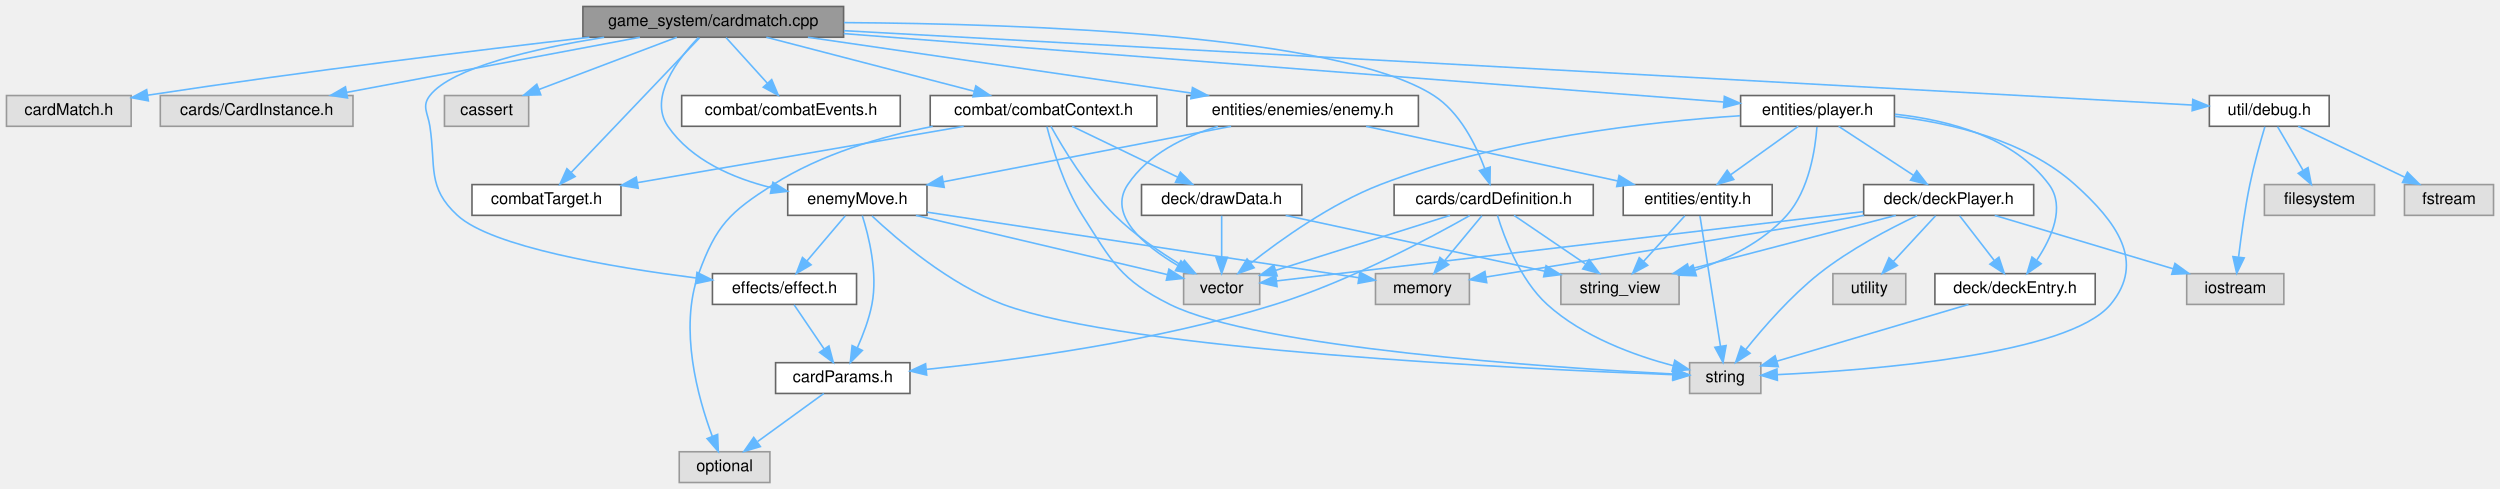
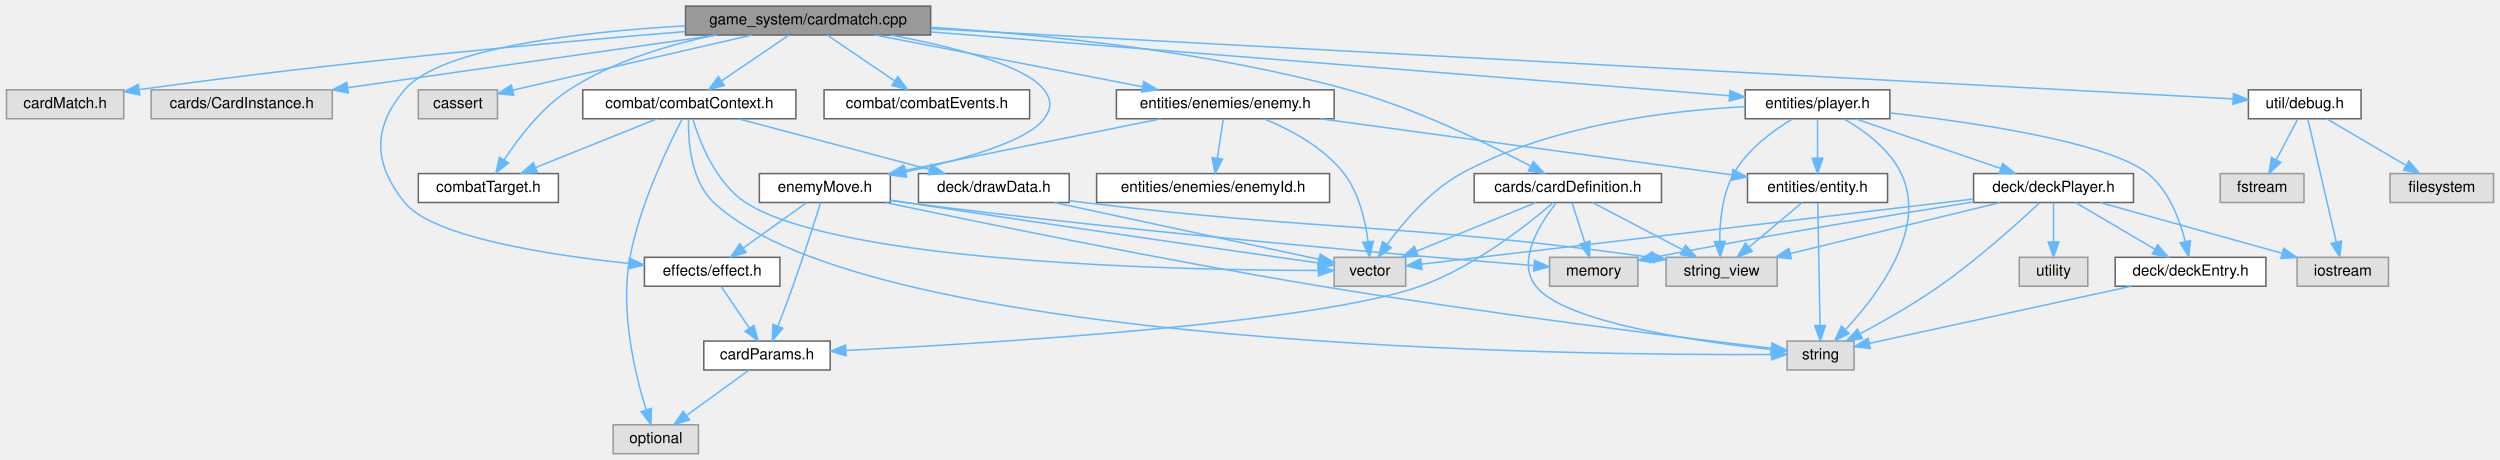
- <svg xmlns="http://www.w3.org/2000/svg" xmlns:xlink="http://www.w3.org/1999/xlink" width="1544pt" height="302pt" viewBox="0.00 0.00 1544.00 302.00">
+ <svg xmlns="http://www.w3.org/2000/svg" xmlns:xlink="http://www.w3.org/1999/xlink" width="1642pt" height="302pt" viewBox="0.00 0.00 1641.50 302.00">
  <g id="graph0" class="graph" transform="scale(1 1) rotate(0) translate(4 298)">
    <g id="node1" class="node">
      <g id="a_node1">
        <a xlink:title=" ">
-           <polygon fill="#999999" stroke="#666666" points="517,-294 356,-294 356,-275 517,-275 517,-294" />
-           <text text-anchor="middle" x="436.5" y="-282" font-family="Helvetica,sans-Serif" font-size="10.00">game_system/cardmatch.cpp</text>
+           <polygon fill="#999999" stroke="#666666" points="607,-294 446,-294 446,-275 607,-275 607,-294" />
+           <text text-anchor="middle" x="526.5" y="-282" font-family="Helvetica,sans-Serif" font-size="10.00">game_system/cardmatch.cpp</text>
        </a>
      </g>
    </g>
    <g id="node2" class="node">
      <g id="a_node2">
        <a xlink:title=" ">
          <polygon fill="#e0e0e0" stroke="#999999" points="77,-239 0,-239 0,-220 77,-220 77,-239" />
          <text text-anchor="middle" x="38.5" y="-227" font-family="Helvetica,sans-Serif" font-size="10.00">cardMatch.h</text>
        </a>
      </g>
    </g>
    <g id="edge1" class="edge">
-       <path fill="none" stroke="#63b8ff" d="M359.99,-274.98C291.07,-267.03 186.74,-254.34 87.14,-239.19" />
-       <polygon fill="#63b8ff" stroke="#63b8ff" points="87.62,-235.72 77.2,-237.67 86.56,-242.64 87.62,-235.72" />
+       <path fill="none" stroke="#63b8ff" d="M445.8,-277.27C359.45,-270.16 218.25,-257.31 87.39,-239.17" />
+       <polygon fill="#63b8ff" stroke="#63b8ff" points="87.58,-235.66 77.19,-237.75 86.61,-242.6 87.58,-235.66" />
    </g>
    <g id="node3" class="node">
      <g id="a_node3">
        <a xlink:title=" ">
          <polygon fill="#e0e0e0" stroke="#999999" points="214,-239 95,-239 95,-220 214,-220 214,-239" />
          <text text-anchor="middle" x="154.5" y="-227" font-family="Helvetica,sans-Serif" font-size="10.00">cards/CardInstance.h</text>
        </a>
      </g>
    </g>
    <g id="edge2" class="edge">
-       <path fill="none" stroke="#63b8ff" d="M391.19,-274.98C341.9,-265.72 263.07,-250.9 210.07,-240.94" />
-       <polygon fill="#63b8ff" stroke="#63b8ff" points="210.64,-237.49 200.16,-239.08 209.34,-244.37 210.64,-237.49" />
+       <path fill="none" stroke="#63b8ff" d="M466.73,-274.98C400.57,-265.56 294.05,-250.38 224.16,-240.42" />
+       <polygon fill="#63b8ff" stroke="#63b8ff" points="224.51,-236.94 214.12,-238.99 223.53,-243.87 224.51,-236.94" />
    </g>
    <g id="node4" class="node">
      <g id="a_node4">
        <a xlink:href="cardDefinition_8h.html" target="_top" xlink:title=" ">
-           <polygon fill="white" stroke="#666666" points="980,-184 857,-184 857,-165 980,-165 980,-184" />
-           <text text-anchor="middle" x="918.5" y="-172" font-family="Helvetica,sans-Serif" font-size="10.00">cards/cardDefinition.h</text>
+           <polygon fill="white" stroke="#666666" points="1087,-184 964,-184 964,-165 1087,-165 1087,-184" />
+           <text text-anchor="middle" x="1025.5" y="-172" font-family="Helvetica,sans-Serif" font-size="10.00">cards/cardDefinition.h</text>
        </a>
      </g>
    </g>
    <g id="edge3" class="edge">
-       <path fill="none" stroke="#63b8ff" d="M517.19,-284.04C628.78,-283.36 823.05,-276.58 881.5,-239 897.56,-228.67 907.49,-208.71 912.97,-193.92" />
-       <polygon fill="#63b8ff" stroke="#63b8ff" points="916.34,-194.86 916.19,-184.27 909.7,-192.64 916.34,-194.86" />
+       <path fill="none" stroke="#63b8ff" d="M607.11,-280.07C679.93,-275.4 789.46,-264.47 881.5,-239 925.31,-226.87 973,-203.69 1001.02,-188.94" />
+       <polygon fill="#63b8ff" stroke="#63b8ff" points="1002.9,-191.9 1010.07,-184.11 999.6,-185.73 1002.9,-191.9" />
    </g>
    <g id="node11" class="node">
      <g id="a_node11">
        <a xlink:title=" ">
          <polygon fill="#e0e0e0" stroke="#999999" points="322.5,-239 270.5,-239 270.5,-220 322.5,-220 322.5,-239" />
          <text text-anchor="middle" x="296.5" y="-227" font-family="Helvetica,sans-Serif" font-size="10.00">cassert</text>
        </a>
      </g>
    </g>
    <g id="edge10" class="edge">
-       <path fill="none" stroke="#63b8ff" d="M414.01,-274.98C390.98,-266.27 354.96,-252.63 328.87,-242.75" />
-       <polygon fill="#63b8ff" stroke="#63b8ff" points="329.99,-239.44 319.4,-239.17 327.52,-245.98 329.99,-239.44" />
+       <path fill="none" stroke="#63b8ff" d="M489.55,-274.98C446.38,-265.04 375.42,-248.69 332.62,-238.82" />
+       <polygon fill="#63b8ff" stroke="#63b8ff" points="333.16,-235.36 322.63,-236.52 331.59,-242.18 333.16,-235.36" />
    </g>
    <g id="node12" class="node">
      <g id="a_node12">
        <a xlink:href="combatContext_8h.html" target="_top" xlink:title=" ">
-           <polygon fill="white" stroke="#666666" points="710.5,-239 570.5,-239 570.5,-220 710.5,-220 710.5,-239" />
-           <text text-anchor="middle" x="640.5" y="-227" font-family="Helvetica,sans-Serif" font-size="10.00">combat/combatContext.h</text>
+           <polygon fill="white" stroke="#666666" points="518.5,-239 378.5,-239 378.5,-220 518.5,-220 518.5,-239" />
+           <text text-anchor="middle" x="448.5" y="-227" font-family="Helvetica,sans-Serif" font-size="10.00">combat/combatContext.h</text>
        </a>
      </g>
    </g>
    <g id="edge11" class="edge">
-       <path fill="none" stroke="#63b8ff" d="M469.28,-274.98C504.12,-265.93 559.37,-251.58 597.64,-241.64" />
-       <polygon fill="#63b8ff" stroke="#63b8ff" points="598.67,-244.98 607.47,-239.08 596.91,-238.21 598.67,-244.98" />
+       <path fill="none" stroke="#63b8ff" d="M513.97,-274.98C502.1,-266.92 484.04,-254.65 469.89,-245.03" />
+       <polygon fill="#63b8ff" stroke="#63b8ff" points="471.5,-241.9 461.26,-239.17 467.56,-247.69 471.5,-241.9" />
    </g>
    <g id="node13" class="node">
      <g id="a_node13">
        <a xlink:href="combatTarget_8h.html" target="_top" xlink:title=" ">
-           <polygon fill="white" stroke="#666666" points="379.5,-184 287.5,-184 287.5,-165 379.5,-165 379.5,-184" />
-           <text text-anchor="middle" x="333.5" y="-172" font-family="Helvetica,sans-Serif" font-size="10.00">combatTarget.h</text>
+           <polygon fill="white" stroke="#666666" points="362.5,-184 270.5,-184 270.5,-165 362.5,-165 362.5,-184" />
+           <text text-anchor="middle" x="316.5" y="-172" font-family="Helvetica,sans-Serif" font-size="10.00">combatTarget.h</text>
        </a>
      </g>
    </g>
    <g id="edge20" class="edge">
-       <path fill="none" stroke="#63b8ff" d="M428.07,-274.66C410.71,-256.46 370.74,-214.55 348.73,-191.47" />
-       <polygon fill="#63b8ff" stroke="#63b8ff" points="351.19,-188.98 341.76,-184.16 346.13,-193.81 351.19,-188.98" />
+       <path fill="none" stroke="#63b8ff" d="M465.56,-275C434.9,-268.63 398.25,-257.66 369.5,-239 351.32,-227.2 336.15,-207.24 326.77,-192.84" />
+       <polygon fill="#63b8ff" stroke="#63b8ff" points="329.72,-190.96 321.46,-184.33 323.78,-194.67 329.72,-190.96" />
    </g>
    <g id="node15" class="node">
      <g id="a_node15">
        <a xlink:href="combatEvents_8h.html" target="_top" xlink:title=" ">
-           <polygon fill="white" stroke="#666666" points="552,-239 417,-239 417,-220 552,-220 552,-239" />
-           <text text-anchor="middle" x="484.5" y="-227" font-family="Helvetica,sans-Serif" font-size="10.00">combat/combatEvents.h</text>
+           <polygon fill="white" stroke="#666666" points="672,-239 537,-239 537,-220 672,-220 672,-239" />
+           <text text-anchor="middle" x="604.5" y="-227" font-family="Helvetica,sans-Serif" font-size="10.00">combat/combatEvents.h</text>
        </a>
      </g>
    </g>
    <g id="edge19" class="edge">
-       <path fill="none" stroke="#63b8ff" d="M444.43,-274.75C451.35,-267.11 461.57,-255.82 469.95,-246.56" />
-       <polygon fill="#63b8ff" stroke="#63b8ff" points="472.6,-248.85 476.72,-239.09 467.41,-244.15 472.6,-248.85" />
+       <path fill="none" stroke="#63b8ff" d="M539.03,-274.98C550.9,-266.92 568.96,-254.65 583.11,-245.03" />
+       <polygon fill="#63b8ff" stroke="#63b8ff" points="585.44,-247.69 591.74,-239.17 581.5,-241.9 585.44,-247.69" />
    </g>
    <g id="node16" class="node">
      <g id="a_node16">
        <a xlink:href="effect_8h.html" target="_top" xlink:title=" ">
-           <polygon fill="white" stroke="#666666" points="525,-129 436,-129 436,-110 525,-110 525,-129" />
-           <text text-anchor="middle" x="480.5" y="-117" font-family="Helvetica,sans-Serif" font-size="10.00">effects/effect.h</text>
+           <polygon fill="white" stroke="#666666" points="508,-129 419,-129 419,-110 508,-110 508,-129" />
+           <text text-anchor="middle" x="463.5" y="-117" font-family="Helvetica,sans-Serif" font-size="10.00">effects/effect.h</text>
        </a>
      </g>
    </g>
    <g id="edge21" class="edge">
-       <path fill="none" stroke="#63b8ff" d="M369.1,-274.97C325.68,-267.92 274.92,-256.26 261.5,-239 256.32,-232.33 260.24,-228.35 261.5,-220 265.32,-194.7 259.67,-182.33 278.5,-165 299.68,-145.51 373.55,-132.98 425.81,-126.33" />
-       <polygon fill="#63b8ff" stroke="#63b8ff" points="426.46,-129.78 435.95,-125.08 425.6,-122.83 426.46,-129.78" />
+       <path fill="none" stroke="#63b8ff" d="M445.87,-281.05C376.78,-277.06 284.81,-266.56 261.5,-239 240.26,-213.89 240.9,-190.64 261.5,-165 279.68,-142.39 355.38,-130.59 408.76,-124.97" />
+       <polygon fill="#63b8ff" stroke="#63b8ff" points="409.18,-128.44 418.78,-123.95 408.47,-121.48 409.18,-128.44" />
    </g>
    <g id="node17" class="node">
      <g id="a_node17">
        <a xlink:href="enemy_8h.html" target="_top" xlink:title=" ">
          <polygon fill="white" stroke="#666666" points="872,-239 729,-239 729,-220 872,-220 872,-239" />
          <text text-anchor="middle" x="800.5" y="-227" font-family="Helvetica,sans-Serif" font-size="10.00">entities/enemies/enemy.h</text>
        </a>
      </g>
    </g>
    <g id="edge23" class="edge">
-       <path fill="none" stroke="#63b8ff" d="M494.98,-274.98C559.5,-265.59 663.22,-250.49 731.62,-240.53" />
-       <polygon fill="#63b8ff" stroke="#63b8ff" points="732.47,-243.94 741.86,-239.04 731.46,-237.02 732.47,-243.94" />
+       <path fill="none" stroke="#63b8ff" d="M570.52,-274.98C618.32,-265.74 694.7,-250.97 746.18,-241.01" />
+       <polygon fill="#63b8ff" stroke="#63b8ff" points="746.98,-244.42 756.13,-239.08 745.65,-237.54 746.98,-244.42" />
    </g>
    <g id="node18" class="node">
      <g id="a_node18">
        <a xlink:href="enemyMove_8h.html" target="_top" xlink:title=" ">
-           <polygon fill="white" stroke="#666666" points="568.5,-184 482.5,-184 482.5,-165 568.5,-165 568.5,-184" />
-           <text text-anchor="middle" x="525.5" y="-172" font-family="Helvetica,sans-Serif" font-size="10.00">enemyMove.h</text>
-         </a>
-       </g>
-     </g>
-     <g id="edge34" class="edge">
-       <path fill="none" stroke="#63b8ff" d="M427.31,-274.75C415.03,-261.99 396.19,-237.85 408.5,-220 422.96,-199.02 448.72,-187.93 472.4,-182.06" />
-       <polygon fill="#63b8ff" stroke="#63b8ff" points="473.37,-185.43 482.37,-179.85 471.85,-178.6 473.37,-185.43" />
-     </g>
-     <g id="node20" class="node">
-       <g id="a_node20">
+           <polygon fill="white" stroke="#666666" points="580.5,-184 494.5,-184 494.5,-165 580.5,-165 580.5,-184" />
+           <text text-anchor="middle" x="537.5" y="-172" font-family="Helvetica,sans-Serif" font-size="10.00">enemyMove.h</text>
+         </a>
+       </g>
+     </g>
+     <g id="edge35" class="edge">
+       <path fill="none" stroke="#63b8ff" d="M580.95,-274.95C620.52,-267.5 669.2,-255.32 681.5,-239 686.58,-232.26 686.51,-226.8 681.5,-220 670.43,-204.99 627.01,-192.89 590.72,-185.12" />
+       <polygon fill="#63b8ff" stroke="#63b8ff" points="591.21,-181.65 580.71,-183.05 589.79,-188.5 591.21,-181.65" />
+     </g>
+     <g id="node21" class="node">
+       <g id="a_node21">
        <a xlink:href="player_8h.html" target="_top" xlink:title=" ">
-           <polygon fill="white" stroke="#666666" points="1166,-239 1071,-239 1071,-220 1166,-220 1166,-239" />
-           <text text-anchor="middle" x="1118.5" y="-227" font-family="Helvetica,sans-Serif" font-size="10.00">entities/player.h</text>
-         </a>
-       </g>
-     </g>
-     <g id="edge35" class="edge">
-       <path fill="none" stroke="#63b8ff" d="M517.08,-277.24C656.3,-266.42 938.65,-244.48 1060.44,-235.01" />
-       <polygon fill="#63b8ff" stroke="#63b8ff" points="1060.97,-238.48 1070.67,-234.22 1060.43,-231.5 1060.97,-238.48" />
-     </g>
-     <g id="node25" class="node">
-       <g id="a_node25">
+           <polygon fill="white" stroke="#666666" points="1237,-239 1142,-239 1142,-220 1237,-220 1237,-239" />
+           <text text-anchor="middle" x="1189.5" y="-227" font-family="Helvetica,sans-Serif" font-size="10.00">entities/player.h</text>
+         </a>
+       </g>
+     </g>
+     <g id="edge36" class="edge">
+       <path fill="none" stroke="#63b8ff" d="M607.13,-277.05C742.64,-266.22 1012.81,-244.62 1131.41,-235.14" />
+       <polygon fill="#63b8ff" stroke="#63b8ff" points="1132.03,-238.61 1141.72,-234.32 1131.48,-231.63 1132.03,-238.61" />
+     </g>
+     <g id="node26" class="node">
+       <g id="a_node26">
        <a xlink:href="debug_8h.html" target="_top" xlink:title=" ">
-           <polygon fill="white" stroke="#666666" points="1434.5,-239 1360.5,-239 1360.5,-220 1434.5,-220 1434.5,-239" />
-           <text text-anchor="middle" x="1397.5" y="-227" font-family="Helvetica,sans-Serif" font-size="10.00">util/debug.h</text>
-         </a>
-       </g>
-     </g>
-     <g id="edge50" class="edge">
-       <path fill="none" stroke="#63b8ff" d="M517.19,-279.05C710.64,-268.38 1196.16,-241.6 1349.98,-233.12" />
-       <polygon fill="#63b8ff" stroke="#63b8ff" points="1350.26,-236.61 1360.05,-232.57 1349.87,-229.62 1350.26,-236.61" />
+           <polygon fill="white" stroke="#666666" points="1546.5,-239 1472.5,-239 1472.5,-220 1546.5,-220 1546.5,-239" />
+           <text text-anchor="middle" x="1509.5" y="-227" font-family="Helvetica,sans-Serif" font-size="10.00">util/debug.h</text>
+         </a>
+       </g>
+     </g>
+     <g id="edge51" class="edge">
+       <path fill="none" stroke="#63b8ff" d="M607.36,-279.14C804.67,-268.5 1306.06,-241.47 1462.28,-233.05" />
+       <polygon fill="#63b8ff" stroke="#63b8ff" points="1462.7,-236.53 1472.5,-232.5 1462.32,-229.54 1462.7,-236.53" />
    </g>
    <g id="node5" class="node">
      <g id="a_node5">
        <a xlink:href="cardParams_8h.html" target="_top" xlink:title=" ">
-           <polygon fill="white" stroke="#666666" points="558,-74 475,-74 475,-55 558,-55 558,-74" />
-           <text text-anchor="middle" x="516.5" y="-62" font-family="Helvetica,sans-Serif" font-size="10.00">cardParams.h</text>
+           <polygon fill="white" stroke="#666666" points="541,-74 458,-74 458,-55 541,-55 541,-74" />
+           <text text-anchor="middle" x="499.5" y="-62" font-family="Helvetica,sans-Serif" font-size="10.00">cardParams.h</text>
        </a>
      </g>
    </g>
    <g id="edge4" class="edge">
-       <path fill="none" stroke="#63b8ff" d="M903.66,-164.85C879.37,-151.08 829.24,-124.27 783.5,-110 710.59,-87.25 622.64,-75.45 568.13,-69.87" />
-       <polygon fill="#63b8ff" stroke="#63b8ff" points="568.32,-66.37 558.03,-68.86 567.63,-73.34 568.32,-66.37" />
+       <path fill="none" stroke="#63b8ff" d="M1015.89,-164.89C999.38,-150.68 963.97,-122.61 928.5,-110 860.19,-85.72 649.75,-72.71 551.3,-67.81" />
+       <polygon fill="#63b8ff" stroke="#63b8ff" points="551.43,-64.32 541.27,-67.32 551.09,-71.31 551.43,-64.32" />
    </g>
    <g id="node7" class="node">
      <g id="a_node7">
        <a xlink:title=" ">
-           <polygon fill="#e0e0e0" stroke="#999999" points="903.5,-129 845.5,-129 845.5,-110 903.5,-110 903.5,-129" />
-           <text text-anchor="middle" x="874.5" y="-117" font-family="Helvetica,sans-Serif" font-size="10.00">memory</text>
+           <polygon fill="#e0e0e0" stroke="#999999" points="1071.5,-129 1013.5,-129 1013.5,-110 1071.5,-110 1071.5,-129" />
+           <text text-anchor="middle" x="1042.5" y="-117" font-family="Helvetica,sans-Serif" font-size="10.00">memory</text>
        </a>
      </g>
    </g>
    <g id="edge6" class="edge">
-       <path fill="none" stroke="#63b8ff" d="M911.23,-164.75C904.96,-157.18 895.71,-146.05 888.07,-136.84" />
-       <polygon fill="#63b8ff" stroke="#63b8ff" points="890.71,-134.55 881.63,-129.09 885.33,-139.02 890.71,-134.55" />
+       <path fill="none" stroke="#63b8ff" d="M1028.31,-164.75C1030.56,-157.72 1033.8,-147.62 1036.62,-138.84" />
+       <polygon fill="#63b8ff" stroke="#63b8ff" points="1040.02,-139.68 1039.75,-129.09 1033.36,-137.54 1040.02,-139.68" />
    </g>
    <g id="node8" class="node">
      <g id="a_node8">
        <a xlink:title=" ">
-           <polygon fill="#e0e0e0" stroke="#999999" points="1083.5,-74 1039.5,-74 1039.5,-55 1083.5,-55 1083.5,-74" />
-           <text text-anchor="middle" x="1061.5" y="-62" font-family="Helvetica,sans-Serif" font-size="10.00">string</text>
+           <polygon fill="#e0e0e0" stroke="#999999" points="1213.5,-74 1169.5,-74 1169.5,-55 1213.5,-55 1213.5,-74" />
+           <text text-anchor="middle" x="1191.5" y="-62" font-family="Helvetica,sans-Serif" font-size="10.00">string</text>
        </a>
      </g>
    </g>
    <g id="edge7" class="edge">
-       <path fill="none" stroke="#63b8ff" d="M920.85,-164.91C924.94,-151.46 934.59,-125.38 951.5,-110 973.41,-90.08 1005.39,-78.5 1029.23,-72.17" />
-       <polygon fill="#63b8ff" stroke="#63b8ff" points="1030.35,-75.5 1039.22,-69.7 1028.67,-68.71 1030.35,-75.5" />
+       <path fill="none" stroke="#63b8ff" d="M1017.97,-164.81C1007.54,-151.68 991.4,-126.58 1004.5,-110 1023.44,-86.03 1110.92,-73.59 1159.23,-68.44" />
+       <polygon fill="#63b8ff" stroke="#63b8ff" points="1159.59,-71.92 1169.18,-67.42 1158.88,-64.96 1159.59,-71.92" />
    </g>
    <g id="node9" class="node">
      <g id="a_node9">
        <a xlink:title=" ">
-           <polygon fill="#e0e0e0" stroke="#999999" points="1033,-129 960,-129 960,-110 1033,-110 1033,-129" />
-           <text text-anchor="middle" x="996.5" y="-117" font-family="Helvetica,sans-Serif" font-size="10.00">string_view</text>
+           <polygon fill="#e0e0e0" stroke="#999999" points="1163,-129 1090,-129 1090,-110 1163,-110 1163,-129" />
+           <text text-anchor="middle" x="1126.5" y="-117" font-family="Helvetica,sans-Serif" font-size="10.00">string_view</text>
        </a>
      </g>
    </g>
    <g id="edge8" class="edge">
-       <path fill="none" stroke="#63b8ff" d="M931.03,-164.98C942.9,-156.92 960.96,-144.65 975.11,-135.03" />
-       <polygon fill="#63b8ff" stroke="#63b8ff" points="977.44,-137.69 983.74,-129.17 973.5,-131.9 977.44,-137.69" />
+       <path fill="none" stroke="#63b8ff" d="M1041.73,-164.98C1057.68,-156.61 1082.28,-143.7 1100.88,-133.95" />
+       <polygon fill="#63b8ff" stroke="#63b8ff" points="1102.75,-136.92 1109.98,-129.17 1099.5,-130.72 1102.75,-136.92" />
    </g>
    <g id="node10" class="node">
      <g id="a_node10">
        <a xlink:title=" ">
-           <polygon fill="#e0e0e0" stroke="#999999" points="774,-129 727,-129 727,-110 774,-110 774,-129" />
-           <text text-anchor="middle" x="750.5" y="-117" font-family="Helvetica,sans-Serif" font-size="10.00">vector</text>
+           <polygon fill="#e0e0e0" stroke="#999999" points="919,-129 872,-129 872,-110 919,-110 919,-129" />
+           <text text-anchor="middle" x="895.5" y="-117" font-family="Helvetica,sans-Serif" font-size="10.00">vector</text>
        </a>
      </g>
    </g>
    <g id="edge9" class="edge">
-       <path fill="none" stroke="#63b8ff" d="M891.51,-164.98C862.21,-155.74 815.41,-140.98 783.84,-131.02" />
-       <polygon fill="#63b8ff" stroke="#63b8ff" points="784.76,-127.64 774.17,-127.97 782.65,-134.31 784.76,-127.64" />
+       <path fill="none" stroke="#63b8ff" d="M1004.61,-164.98C983.42,-156.34 950.37,-142.87 926.2,-133.02" />
+       <polygon fill="#63b8ff" stroke="#63b8ff" points="927.35,-129.7 916.77,-129.17 924.71,-136.19 927.35,-129.7" />
    </g>
    <g id="node6" class="node">
      <g id="a_node6">
        <a xlink:title=" ">
-           <polygon fill="#e0e0e0" stroke="#999999" points="471.5,-19 415.5,-19 415.5,0 471.5,0 471.5,-19" />
-           <text text-anchor="middle" x="443.5" y="-7" font-family="Helvetica,sans-Serif" font-size="10.00">optional</text>
+           <polygon fill="#e0e0e0" stroke="#999999" points="454.5,-19 398.5,-19 398.5,0 454.5,0 454.5,-19" />
+           <text text-anchor="middle" x="426.5" y="-7" font-family="Helvetica,sans-Serif" font-size="10.00">optional</text>
        </a>
      </g>
    </g>
    <g id="edge5" class="edge">
-       <path fill="none" stroke="#63b8ff" d="M504.77,-54.98C493.77,-47 477.08,-34.88 463.9,-25.31" />
-       <polygon fill="#63b8ff" stroke="#63b8ff" points="465.59,-22.21 455.44,-19.17 461.48,-27.88 465.59,-22.21" />
+       <path fill="none" stroke="#63b8ff" d="M487.77,-54.98C476.77,-47 460.08,-34.88 446.9,-25.31" />
+       <polygon fill="#63b8ff" stroke="#63b8ff" points="448.59,-22.21 438.44,-19.17 444.48,-27.88 448.59,-22.21" />
    </g>
    <g id="edge16" class="edge">
-       <path fill="none" stroke="#63b8ff" d="M572.04,-219.99C540.21,-213.69 502.98,-202.78 473.5,-184 446.63,-166.87 438.38,-158.95 427.5,-129 415.15,-94.99 427.04,-52.36 435.88,-28.61" />
-       <polygon fill="#63b8ff" stroke="#63b8ff" points="439.21,-29.71 439.63,-19.13 432.7,-27.14 439.21,-29.71" />
+       <path fill="none" stroke="#63b8ff" d="M443.78,-219.78C434.94,-202.87 416.15,-164.19 409.5,-129 402.84,-93.74 412.89,-52.14 420.15,-28.79" />
+       <polygon fill="#63b8ff" stroke="#63b8ff" points="423.51,-29.76 423.31,-19.17 416.86,-27.58 423.51,-29.76" />
    </g>
    <g id="edge17" class="edge">
-       <path fill="none" stroke="#63b8ff" d="M642.57,-219.76C645.85,-207.01 653.07,-182.87 664.5,-165 682.95,-136.14 687.83,-125.26 718.5,-110 772.68,-83.03 954.22,-70.94 1028.94,-67.02" />
-       <polygon fill="#63b8ff" stroke="#63b8ff" points="1029.35,-70.51 1039.16,-66.5 1029,-63.51 1029.35,-70.51" />
+       <path fill="none" stroke="#63b8ff" d="M447.97,-219.65C447.66,-205.86 449.25,-179.32 464.5,-165 566.82,-68.94 1031.53,-64.53 1159.05,-65.16" />
+       <polygon fill="#63b8ff" stroke="#63b8ff" points="1159.3,-68.66 1169.32,-65.23 1159.34,-61.66 1159.3,-68.66" />
    </g>
    <g id="edge18" class="edge">
-       <path fill="none" stroke="#63b8ff" d="M645.05,-219.95C652.22,-207.01 667.13,-182.15 684.5,-165 696.61,-153.05 712.33,-142.3 725.4,-134.36" />
-       <polygon fill="#63b8ff" stroke="#63b8ff" points="727.5,-137.18 734.35,-129.1 723.96,-131.15 727.5,-137.18" />
+       <path fill="none" stroke="#63b8ff" d="M450.82,-219.75C455.08,-205.59 465.59,-177.92 485.5,-165 547.33,-124.87 774.95,-120.51 861.66,-120.34" />
+       <polygon fill="#63b8ff" stroke="#63b8ff" points="861.75,-123.84 871.75,-120.33 861.75,-116.84 861.75,-123.84" />
    </g>
    <g id="edge12" class="edge">
-       <path fill="none" stroke="#63b8ff" d="M591.18,-219.98C536.17,-210.49 447.38,-195.16 389.72,-185.21" />
-       <polygon fill="#63b8ff" stroke="#63b8ff" points="390.14,-181.73 379.69,-183.47 388.95,-188.62 390.14,-181.73" />
+       <path fill="none" stroke="#63b8ff" d="M427.29,-219.98C405.77,-211.34 372.22,-197.87 347.67,-188.02" />
+       <polygon fill="#63b8ff" stroke="#63b8ff" points="348.68,-184.65 338.09,-184.17 346.07,-191.14 348.68,-184.65" />
    </g>
    <g id="node14" class="node">
      <g id="a_node14">
        <a xlink:href="drawData_8h.html" target="_top" xlink:title=" ">
-           <polygon fill="white" stroke="#666666" points="800,-184 701,-184 701,-165 800,-165 800,-184" />
-           <text text-anchor="middle" x="750.5" y="-172" font-family="Helvetica,sans-Serif" font-size="10.00">deck/drawData.h</text>
+           <polygon fill="white" stroke="#666666" points="698,-184 599,-184 599,-165 698,-165 698,-184" />
+           <text text-anchor="middle" x="648.5" y="-172" font-family="Helvetica,sans-Serif" font-size="10.00">deck/drawData.h</text>
        </a>
      </g>
    </g>
    <g id="edge13" class="edge">
-       <path fill="none" stroke="#63b8ff" d="M658.17,-219.98C675.79,-211.5 703.08,-198.35 723.43,-188.54" />
-       <polygon fill="#63b8ff" stroke="#63b8ff" points="725.02,-191.66 732.51,-184.17 721.98,-185.36 725.02,-191.66" />
+       <path fill="none" stroke="#63b8ff" d="M480.63,-219.98C514.65,-210.97 568.5,-196.7 606,-186.76" />
+       <polygon fill="#63b8ff" stroke="#63b8ff" points="607.34,-190.03 616.11,-184.08 605.55,-183.26 607.34,-190.03" />
    </g>
    <g id="edge14" class="edge">
-       <path fill="none" stroke="#63b8ff" d="M790.02,-164.98C833.59,-155.6 903.6,-140.52 949.83,-130.56" />
-       <polygon fill="#63b8ff" stroke="#63b8ff" points="950.85,-133.92 959.89,-128.39 949.37,-127.07 950.85,-133.92" />
+       <path fill="none" stroke="#63b8ff" d="M698.05,-166.19C701.25,-165.77 704.42,-165.37 707.5,-165 869.63,-145.51 913.85,-151.89 1079.82,-128.97" />
+       <polygon fill="#63b8ff" stroke="#63b8ff" points="1080.47,-132.41 1089.89,-127.56 1079.5,-125.48 1080.47,-132.41" />
    </g>
    <g id="edge15" class="edge">
-       <path fill="none" stroke="#63b8ff" d="M750.5,-164.75C750.5,-157.8 750.5,-147.85 750.5,-139.13" />
-       <polygon fill="#63b8ff" stroke="#63b8ff" points="754,-139.09 750.5,-129.09 747,-139.09 754,-139.09" />
+       <path fill="none" stroke="#63b8ff" d="M688.18,-164.98C736.39,-154.64 816.84,-137.38 862.04,-127.68" />
+       <polygon fill="#63b8ff" stroke="#63b8ff" points="862.89,-131.08 871.93,-125.56 861.42,-124.23 862.89,-131.08" />
    </g>
    <g id="edge22" class="edge">
-       <path fill="none" stroke="#63b8ff" d="M486.44,-109.75C491.48,-102.34 498.84,-91.5 505.01,-82.41" />
-       <polygon fill="#63b8ff" stroke="#63b8ff" points="507.94,-84.33 510.67,-74.09 502.15,-80.39 507.94,-84.33" />
-     </g>
-     <g id="edge33" class="edge">
-       <path fill="none" stroke="#63b8ff" d="M748.14,-219.93C727.19,-213.65 705.08,-202.79 692.5,-184 679.84,-165.09 702.82,-146.18 723.49,-133.98" />
-       <polygon fill="#63b8ff" stroke="#63b8ff" points="725.35,-136.95 732.39,-129.03 721.95,-130.83 725.35,-136.95" />
+       <path fill="none" stroke="#63b8ff" d="M469.44,-109.75C474.48,-102.34 481.84,-91.5 488.01,-82.41" />
+       <polygon fill="#63b8ff" stroke="#63b8ff" points="490.94,-84.33 493.67,-74.09 485.15,-80.39 490.94,-84.33" />
+     </g>
+     <g id="edge34" class="edge">
+       <path fill="none" stroke="#63b8ff" d="M826.19,-219.86C843.41,-212.8 865.27,-201.16 878.5,-184 888.41,-171.15 892.56,-152.99 894.28,-139.37" />
+       <polygon fill="#63b8ff" stroke="#63b8ff" points="897.79,-139.51 895.24,-129.23 890.82,-138.85 897.79,-139.51" />
    </g>
    <g id="edge24" class="edge">
-       <path fill="none" stroke="#63b8ff" d="M756.32,-219.98C707.92,-210.66 630.32,-195.7 578.64,-185.74" />
-       <polygon fill="#63b8ff" stroke="#63b8ff" points="579.15,-182.28 568.67,-183.82 577.82,-189.15 579.15,-182.28" />
+       <path fill="none" stroke="#63b8ff" d="M758.24,-219.98C712.46,-210.76 639.36,-196.03 589.95,-186.07" />
+       <polygon fill="#63b8ff" stroke="#63b8ff" points="590.58,-182.63 580.09,-184.08 589.2,-189.49 590.58,-182.63" />
    </g>
    <g id="node19" class="node">
      <g id="a_node19">
+         <a xlink:href="enemyId_8h.html" target="_top" xlink:title=" ">
+           <polygon fill="white" stroke="#666666" points="869,-184 716,-184 716,-165 869,-165 869,-184" />
+           <text text-anchor="middle" x="792.5" y="-172" font-family="Helvetica,sans-Serif" font-size="10.00">entities/enemies/enemyId.h</text>
+         </a>
+       </g>
+     </g>
+     <g id="edge30" class="edge">
+       <path fill="none" stroke="#63b8ff" d="M799.18,-219.75C798.13,-212.8 796.63,-202.85 795.31,-194.13" />
+       <polygon fill="#63b8ff" stroke="#63b8ff" points="798.75,-193.45 793.8,-184.09 791.83,-194.5 798.75,-193.45" />
+     </g>
+     <g id="node20" class="node">
+       <g id="a_node20">
        <a xlink:href="entity_8h.html" target="_top" xlink:title=" ">
-           <polygon fill="white" stroke="#666666" points="1090.5,-184 998.5,-184 998.5,-165 1090.5,-165 1090.5,-184" />
-           <text text-anchor="middle" x="1044.5" y="-172" font-family="Helvetica,sans-Serif" font-size="10.00">entities/entity.h</text>
-         </a>
-       </g>
-     </g>
-     <g id="edge30" class="edge">
-       <path fill="none" stroke="#63b8ff" d="M839.7,-219.98C881.91,-210.82 949.15,-196.21 994.98,-186.26" />
-       <polygon fill="#63b8ff" stroke="#63b8ff" points="995.96,-189.63 1004.99,-184.08 994.47,-182.78 995.96,-189.63" />
+           <polygon fill="white" stroke="#666666" points="1235.5,-184 1143.5,-184 1143.5,-165 1235.5,-165 1235.5,-184" />
+           <text text-anchor="middle" x="1189.5" y="-172" font-family="Helvetica,sans-Serif" font-size="10.00">entities/entity.h</text>
+         </a>
+       </g>
+     </g>
+     <g id="edge31" class="edge">
+       <path fill="none" stroke="#63b8ff" d="M863,-219.98C937.61,-209.82 1061.3,-192.97 1133.11,-183.18" />
+       <polygon fill="#63b8ff" stroke="#63b8ff" points="1133.88,-186.61 1143.31,-181.79 1132.93,-179.68 1133.88,-186.61" />
    </g>
    <g id="edge25" class="edge">
-       <path fill="none" stroke="#63b8ff" d="M528.55,-164.83C532.46,-152.55 538.29,-129.45 534.5,-110 532.71,-100.8 529.02,-91.09 525.44,-83.1" />
-       <polygon fill="#63b8ff" stroke="#63b8ff" points="528.59,-81.57 521.12,-74.06 522.27,-84.59 528.59,-81.57" />
+       <path fill="none" stroke="#63b8ff" d="M534.77,-164.83C530.88,-152.56 523.43,-129.47 516.5,-110 513.41,-101.33 509.8,-91.79 506.7,-83.78" />
+       <polygon fill="#63b8ff" stroke="#63b8ff" points="509.9,-82.36 503.01,-74.32 503.38,-84.91 509.9,-82.36" />
    </g>
    <g id="edge27" class="edge">
-       <path fill="none" stroke="#63b8ff" d="M568.64,-166.95C637.02,-156.56 769.28,-136.48 835.18,-126.47" />
-       <polygon fill="#63b8ff" stroke="#63b8ff" points="835.81,-129.92 845.17,-124.95 834.76,-123 835.81,-129.92" />
+       <path fill="none" stroke="#63b8ff" d="M580.57,-166.37C583.92,-165.88 587.27,-165.42 590.5,-165 742.49,-145.35 924.23,-129.89 1002.94,-123.58" />
+       <polygon fill="#63b8ff" stroke="#63b8ff" points="1003.66,-127.03 1013.35,-122.75 1003.1,-120.06 1003.66,-127.03" />
    </g>
    <g id="edge28" class="edge">
-       <path fill="none" stroke="#63b8ff" d="M534.53,-164.64C549.76,-150.32 582.17,-122.43 615.5,-110 691.61,-81.62 940.18,-69.93 1029.32,-66.59" />
-       <polygon fill="#63b8ff" stroke="#63b8ff" points="1029.52,-70.08 1039.38,-66.22 1029.26,-63.09 1029.52,-70.08" />
+       <path fill="none" stroke="#63b8ff" d="M577.26,-164.99C638.54,-152.05 759.82,-127.12 863.5,-110 971.32,-92.2 1099.95,-76.29 1158.97,-69.28" />
+       <polygon fill="#63b8ff" stroke="#63b8ff" points="1159.64,-72.73 1169.16,-68.08 1158.82,-65.78 1159.64,-72.73" />
    </g>
    <g id="edge29" class="edge">
-       <path fill="none" stroke="#63b8ff" d="M561.65,-164.98C604.48,-154.9 675.26,-138.22 716.93,-128.41" />
-       <polygon fill="#63b8ff" stroke="#63b8ff" points="717.93,-131.77 726.86,-126.07 716.33,-124.95 717.93,-131.77" />
+       <path fill="none" stroke="#63b8ff" d="M580.59,-166.54C583.94,-166.01 587.28,-165.49 590.5,-165 688.89,-149.93 805.33,-133.27 861.64,-125.28" />
+       <polygon fill="#63b8ff" stroke="#63b8ff" points="862.34,-128.72 871.75,-123.85 861.36,-121.79 862.34,-128.72" />
    </g>
    <g id="edge26" class="edge">
-       <path fill="none" stroke="#63b8ff" d="M518.07,-164.75C511.65,-157.18 502.19,-146.05 494.38,-136.84" />
-       <polygon fill="#63b8ff" stroke="#63b8ff" points="496.93,-134.45 487.79,-129.09 491.6,-138.98 496.93,-134.45" />
-     </g>
-     <g id="edge31" class="edge">
-       <path fill="none" stroke="#63b8ff" d="M1045.89,-164.66C1048.64,-147.17 1054.84,-107.8 1058.54,-84.27" />
-       <polygon fill="#63b8ff" stroke="#63b8ff" points="1062.04,-84.58 1060.14,-74.16 1055.12,-83.49 1062.04,-84.58" />
+       <path fill="none" stroke="#63b8ff" d="M525.61,-164.98C514.35,-156.92 497.21,-144.65 483.79,-135.03" />
+       <polygon fill="#63b8ff" stroke="#63b8ff" points="485.77,-132.15 475.61,-129.17 481.7,-137.84 485.77,-132.15" />
    </g>
    <g id="edge32" class="edge">
-       <path fill="none" stroke="#63b8ff" d="M1036.57,-164.75C1029.65,-157.11 1019.43,-145.82 1011.05,-136.56" />
-       <polygon fill="#63b8ff" stroke="#63b8ff" points="1013.59,-134.15 1004.28,-129.09 1008.4,-138.85 1013.59,-134.15" />
+       <path fill="none" stroke="#63b8ff" d="M1189.66,-164.66C1189.99,-147.17 1190.72,-107.8 1191.15,-84.27" />
+       <polygon fill="#63b8ff" stroke="#63b8ff" points="1194.65,-84.22 1191.34,-74.16 1187.66,-84.09 1194.65,-84.22" />
+     </g>
+     <g id="edge33" class="edge">
+       <path fill="none" stroke="#63b8ff" d="M1179.38,-164.98C1170.06,-157.15 1156.03,-145.34 1144.76,-135.86" />
+       <polygon fill="#63b8ff" stroke="#63b8ff" points="1146.71,-132.93 1136.81,-129.17 1142.21,-138.29 1146.71,-132.93" />
+     </g>
+     <g id="edge48" class="edge">
+       <path fill="none" stroke="#63b8ff" d="M1206.96,-219.88C1219.97,-212.38 1236.78,-200.18 1244.5,-184 1261.79,-147.77 1229.36,-104.59 1208.03,-81.67" />
+       <polygon fill="#63b8ff" stroke="#63b8ff" points="1210.26,-78.94 1200.79,-74.19 1205.23,-83.81 1210.26,-78.94" />
+     </g>
+     <g id="edge49" class="edge">
+       <path fill="none" stroke="#63b8ff" d="M1173.11,-219.9C1160.34,-212.27 1143.34,-199.88 1134.5,-184 1126.98,-170.48 1125.27,-152.89 1125.28,-139.65" />
+       <polygon fill="#63b8ff" stroke="#63b8ff" points="1128.79,-139.46 1125.62,-129.35 1121.79,-139.22 1128.79,-139.46" />
+     </g>
+     <g id="edge50" class="edge">
+       <path fill="none" stroke="#63b8ff" d="M1141.79,-227.92C1092.36,-225.44 1014.26,-216.17 955.5,-184 935.01,-172.78 917.45,-152.08 906.72,-137.36" />
+       <polygon fill="#63b8ff" stroke="#63b8ff" points="909.55,-135.3 900.95,-129.11 903.81,-139.31 909.55,-135.3" />
    </g>
    <g id="edge47" class="edge">
-       <path fill="none" stroke="#63b8ff" d="M1166.26,-226.15C1200.96,-222.06 1247,-211.38 1277.5,-184 1303.03,-161.08 1321.42,-136.4 1299.5,-110 1273.71,-78.95 1152.68,-69.44 1093.81,-66.63" />
-       <polygon fill="#63b8ff" stroke="#63b8ff" points="1093.72,-63.12 1083.58,-66.18 1093.42,-70.12 1093.72,-63.12" />
-     </g>
-     <g id="edge48" class="edge">
-       <path fill="none" stroke="#63b8ff" d="M1118.14,-219.57C1117.15,-206.14 1113.42,-180.65 1099.5,-165 1084.7,-148.36 1062.59,-137.71 1042.64,-131.02" />
-       <polygon fill="#63b8ff" stroke="#63b8ff" points="1043.65,-127.67 1033.06,-128.04 1041.57,-134.35 1043.65,-127.67" />
-     </g>
-     <g id="edge49" class="edge">
-       <path fill="none" stroke="#63b8ff" d="M1070.61,-226.52C1015.4,-222.9 922.71,-212.71 848.5,-184 818.14,-172.25 787.31,-150.26 768.54,-135.5" />
-       <polygon fill="#63b8ff" stroke="#63b8ff" points="770.57,-132.64 760.59,-129.1 766.18,-138.09 770.57,-132.64" />
-     </g>
-     <g id="edge46" class="edge">
-       <path fill="none" stroke="#63b8ff" d="M1106.61,-219.98C1095.35,-211.92 1078.21,-199.65 1064.79,-190.03" />
-       <polygon fill="#63b8ff" stroke="#63b8ff" points="1066.77,-187.15 1056.61,-184.17 1062.7,-192.84 1066.77,-187.15" />
-     </g>
-     <g id="node21" class="node">
-       <g id="a_node21">
-         <a xlink:href="deckEntry_8h.html" target="_top" xlink:title=" ">
-           <polygon fill="white" stroke="#666666" points="1290,-129 1191,-129 1191,-110 1290,-110 1290,-129" />
-           <text text-anchor="middle" x="1240.5" y="-117" font-family="Helvetica,sans-Serif" font-size="10.00">deck/deckEntry.h</text>
-         </a>
-       </g>
-     </g>
-     <g id="edge36" class="edge">
-       <path fill="none" stroke="#63b8ff" d="M1166.33,-227.46C1198.89,-223.95 1239.84,-213.42 1261.5,-184 1271.68,-170.17 1263.09,-151.13 1254.02,-137.51" />
-       <polygon fill="#63b8ff" stroke="#63b8ff" points="1256.6,-135.11 1247.89,-129.08 1250.94,-139.23 1256.6,-135.11" />
+       <path fill="none" stroke="#63b8ff" d="M1189.5,-219.75C1189.5,-212.8 1189.5,-202.85 1189.5,-194.13" />
+       <polygon fill="#63b8ff" stroke="#63b8ff" points="1193,-194.09 1189.5,-184.09 1186,-194.09 1193,-194.09" />
    </g>
    <g id="node22" class="node">
      <g id="a_node22">
-         <a xlink:href="deckPlayer_8h.html" target="_top" xlink:title=" ">
-           <polygon fill="white" stroke="#666666" points="1252,-184 1147,-184 1147,-165 1252,-165 1252,-184" />
-           <text text-anchor="middle" x="1199.5" y="-172" font-family="Helvetica,sans-Serif" font-size="10.00">deck/deckPlayer.h</text>
-         </a>
-       </g>
-     </g>
-     <g id="edge38" class="edge">
-       <path fill="none" stroke="#63b8ff" d="M1131.51,-219.98C1143.96,-211.84 1162.96,-199.41 1177.71,-189.76" />
-       <polygon fill="#63b8ff" stroke="#63b8ff" points="1179.8,-192.57 1186.25,-184.17 1175.96,-186.72 1179.8,-192.57" />
+         <a xlink:href="deckEntry_8h.html" target="_top" xlink:title=" ">
+           <polygon fill="white" stroke="#666666" points="1484,-129 1385,-129 1385,-110 1484,-110 1484,-129" />
+           <text text-anchor="middle" x="1434.5" y="-117" font-family="Helvetica,sans-Serif" font-size="10.00">deck/deckEntry.h</text>
+         </a>
+       </g>
    </g>
    <g id="edge37" class="edge">
-       <path fill="none" stroke="#63b8ff" d="M1211.74,-109.98C1179.41,-100.41 1127.05,-84.91 1093.46,-74.96" />
-       <polygon fill="#63b8ff" stroke="#63b8ff" points="1094.27,-71.55 1083.69,-72.07 1092.28,-78.26 1094.27,-71.55" />
-     </g>
-     <g id="edge41" class="edge">
-       <path fill="none" stroke="#63b8ff" d="M1147.28,-164.98C1082.11,-154.36 972.14,-136.42 913.72,-126.9" />
-       <polygon fill="#63b8ff" stroke="#63b8ff" points="914.21,-123.43 903.77,-125.27 913.08,-130.34 914.21,-123.43" />
-     </g>
-     <g id="edge42" class="edge">
-       <path fill="none" stroke="#63b8ff" d="M1180,-164.85C1163.1,-156.86 1138.45,-143.98 1119.5,-129 1102.02,-115.17 1085.2,-95.88 1074.22,-82.19" />
-       <polygon fill="#63b8ff" stroke="#63b8ff" points="1076.82,-79.84 1067.89,-74.12 1071.31,-84.15 1076.82,-79.84" />
-     </g>
-     <g id="edge43" class="edge">
-       <path fill="none" stroke="#63b8ff" d="M1166.88,-164.98C1132.21,-155.93 1077.24,-141.58 1039.15,-131.64" />
-       <polygon fill="#63b8ff" stroke="#63b8ff" points="1039.93,-128.22 1029.37,-129.08 1038.16,-134.99 1039.93,-128.22" />
-     </g>
-     <g id="edge45" class="edge">
-       <path fill="none" stroke="#63b8ff" d="M1146.67,-167.26C1053.46,-156.26 862.32,-133.7 784.55,-124.52" />
-       <polygon fill="#63b8ff" stroke="#63b8ff" points="784.69,-121.01 774.35,-123.31 783.87,-127.96 784.69,-121.01" />
-     </g>
-     <g id="edge39" class="edge">
-       <path fill="none" stroke="#63b8ff" d="M1206.27,-164.75C1212.06,-157.26 1220.56,-146.28 1227.64,-137.13" />
-       <polygon fill="#63b8ff" stroke="#63b8ff" points="1230.51,-139.14 1233.86,-129.09 1224.97,-134.86 1230.51,-139.14" />
+       <path fill="none" stroke="#63b8ff" d="M1237.41,-223.81C1293.2,-217.49 1380.98,-204.59 1406.5,-184 1420.25,-172.91 1427.43,-153.69 1431.06,-139.29" />
+       <polygon fill="#63b8ff" stroke="#63b8ff" points="1434.5,-139.95 1433.2,-129.44 1427.66,-138.47 1434.5,-139.95" />
    </g>
    <g id="node23" class="node">
      <g id="a_node23">
-         <a xlink:title=" ">
-           <polygon fill="#e0e0e0" stroke="#999999" points="1406.5,-129 1346.5,-129 1346.5,-110 1406.5,-110 1406.5,-129" />
-           <text text-anchor="middle" x="1376.5" y="-117" font-family="Helvetica,sans-Serif" font-size="10.00">iostream</text>
-         </a>
-       </g>
+         <a xlink:href="deckPlayer_8h.html" target="_top" xlink:title=" ">
+           <polygon fill="white" stroke="#666666" points="1397,-184 1292,-184 1292,-165 1397,-165 1397,-184" />
+           <text text-anchor="middle" x="1344.5" y="-172" font-family="Helvetica,sans-Serif" font-size="10.00">deck/deckPlayer.h</text>
+         </a>
+       </g>
+     </g>
+     <g id="edge39" class="edge">
+       <path fill="none" stroke="#63b8ff" d="M1214.4,-219.98C1240.2,-211.16 1280.72,-197.31 1309.68,-187.41" />
+       <polygon fill="#63b8ff" stroke="#63b8ff" points="1311.07,-190.63 1319.4,-184.08 1308.81,-184.01 1311.07,-190.63" />
+     </g>
+     <g id="edge38" class="edge">
+       <path fill="none" stroke="#63b8ff" d="M1395.46,-109.98C1347.76,-99.58 1267.97,-82.18 1223.65,-72.51" />
+       <polygon fill="#63b8ff" stroke="#63b8ff" points="1224.22,-69.06 1213.71,-70.34 1222.73,-75.89 1224.22,-69.06" />
+     </g>
+     <g id="edge42" class="edge">
+       <path fill="none" stroke="#63b8ff" d="M1291.97,-165.36C1240.97,-157.28 1161.13,-144.2 1082,-129.01" />
+       <polygon fill="#63b8ff" stroke="#63b8ff" points="1082.34,-125.51 1071.86,-127.05 1081.01,-132.39 1082.34,-125.51" />
+     </g>
+     <g id="edge43" class="edge">
+       <path fill="none" stroke="#63b8ff" d="M1335.25,-164.69C1321.52,-151.85 1294.66,-127.61 1269.5,-110 1252.89,-98.38 1233.03,-87.08 1217.51,-78.78" />
+       <polygon fill="#63b8ff" stroke="#63b8ff" points="1218.95,-75.59 1208.47,-74.02 1215.69,-81.78 1218.95,-75.59" />
+     </g>
+     <g id="edge44" class="edge">
+       <path fill="none" stroke="#63b8ff" d="M1309.47,-164.98C1272,-155.87 1212.45,-141.4 1171.52,-131.45" />
+       <polygon fill="#63b8ff" stroke="#63b8ff" points="1172.34,-128.04 1161.8,-129.08 1170.69,-134.85 1172.34,-128.04" />
+     </g>
+     <g id="edge46" class="edge">
+       <path fill="none" stroke="#63b8ff" d="M1291.67,-167.26C1198.46,-156.26 1007.32,-133.7 929.55,-124.52" />
+       <polygon fill="#63b8ff" stroke="#63b8ff" points="929.69,-121.01 919.35,-123.31 928.87,-127.96 929.69,-121.01" />
    </g>
    <g id="edge40" class="edge">
-       <path fill="none" stroke="#63b8ff" d="M1227.94,-164.98C1257.78,-156.05 1304.88,-141.94 1338.03,-132.02" />
-       <polygon fill="#63b8ff" stroke="#63b8ff" points="1339.26,-135.3 1347.84,-129.08 1337.26,-128.6 1339.26,-135.3" />
+       <path fill="none" stroke="#63b8ff" d="M1358.96,-164.98C1372.92,-156.77 1394.29,-144.18 1410.75,-134.49" />
+       <polygon fill="#63b8ff" stroke="#63b8ff" points="1412.94,-137.26 1419.78,-129.17 1409.38,-131.23 1412.94,-137.26" />
    </g>
    <g id="node24" class="node">
      <g id="a_node24">
        <a xlink:title=" ">
-           <polygon fill="#e0e0e0" stroke="#999999" points="1173,-129 1128,-129 1128,-110 1173,-110 1173,-129" />
-           <text text-anchor="middle" x="1150.5" y="-117" font-family="Helvetica,sans-Serif" font-size="10.00">utility</text>
-         </a>
-       </g>
-     </g>
-     <g id="edge44" class="edge">
-       <path fill="none" stroke="#63b8ff" d="M1191.41,-164.75C1184.34,-157.11 1173.91,-145.82 1165.35,-136.56" />
-       <polygon fill="#63b8ff" stroke="#63b8ff" points="1167.8,-134.06 1158.44,-129.09 1162.66,-138.81 1167.8,-134.06" />
-     </g>
-     <g id="edge53" class="edge">
-       <path fill="none" stroke="#63b8ff" d="M1394.79,-219.71C1392.11,-210.79 1388.07,-196.54 1385.5,-184 1382.45,-169.13 1380.1,-152.1 1378.57,-139.42" />
-       <polygon fill="#63b8ff" stroke="#63b8ff" points="1382.01,-138.72 1377.39,-129.19 1375.05,-139.52 1382.01,-138.72" />
-     </g>
-     <g id="node26" class="node">
-       <g id="a_node26">
-         <a xlink:title=" ">
-           <polygon fill="#e0e0e0" stroke="#999999" points="1462.5,-184 1394.5,-184 1394.5,-165 1462.5,-165 1462.5,-184" />
-           <text text-anchor="middle" x="1428.5" y="-172" font-family="Helvetica,sans-Serif" font-size="10.00">filesystem</text>
-         </a>
-       </g>
-     </g>
-     <g id="edge51" class="edge">
-       <path fill="none" stroke="#63b8ff" d="M1402.62,-219.75C1406.86,-212.49 1413.03,-201.95 1418.28,-192.98" />
-       <polygon fill="#63b8ff" stroke="#63b8ff" points="1421.45,-194.49 1423.48,-184.09 1415.41,-190.95 1421.45,-194.49" />
+           <polygon fill="#e0e0e0" stroke="#999999" points="1564.5,-129 1504.5,-129 1504.5,-110 1564.5,-110 1564.5,-129" />
+           <text text-anchor="middle" x="1534.5" y="-117" font-family="Helvetica,sans-Serif" font-size="10.00">iostream</text>
+         </a>
+       </g>
+     </g>
+     <g id="edge41" class="edge">
+       <path fill="none" stroke="#63b8ff" d="M1375.03,-164.98C1407.39,-155.96 1458.66,-141.65 1494.3,-131.71" />
+       <polygon fill="#63b8ff" stroke="#63b8ff" points="1495.67,-134.96 1504.36,-128.91 1493.79,-128.22 1495.67,-134.96" />
+     </g>
+     <g id="node25" class="node">
+       <g id="a_node25">
+         <a xlink:title=" ">
+           <polygon fill="#e0e0e0" stroke="#999999" points="1367,-129 1322,-129 1322,-110 1367,-110 1367,-129" />
+           <text text-anchor="middle" x="1344.5" y="-117" font-family="Helvetica,sans-Serif" font-size="10.00">utility</text>
+         </a>
+       </g>
+     </g>
+     <g id="edge45" class="edge">
+       <path fill="none" stroke="#63b8ff" d="M1344.5,-164.75C1344.5,-157.8 1344.5,-147.85 1344.5,-139.13" />
+       <polygon fill="#63b8ff" stroke="#63b8ff" points="1348,-139.09 1344.5,-129.09 1341,-139.09 1348,-139.09" />
+     </g>
+     <g id="edge54" class="edge">
+       <path fill="none" stroke="#63b8ff" d="M1511.55,-219.66C1515.61,-202.09 1524.79,-162.45 1530.23,-138.95" />
+       <polygon fill="#63b8ff" stroke="#63b8ff" points="1533.65,-139.69 1532.5,-129.16 1526.83,-138.11 1533.65,-139.69" />
    </g>
    <g id="node27" class="node">
      <g id="a_node27">
        <a xlink:title=" ">
-           <polygon fill="#e0e0e0" stroke="#999999" points="1536,-184 1481,-184 1481,-165 1536,-165 1536,-184" />
-           <text text-anchor="middle" x="1508.5" y="-172" font-family="Helvetica,sans-Serif" font-size="10.00">fstream</text>
+           <polygon fill="#e0e0e0" stroke="#999999" points="1633.5,-184 1565.5,-184 1565.5,-165 1633.5,-165 1633.5,-184" />
+           <text text-anchor="middle" x="1599.5" y="-172" font-family="Helvetica,sans-Serif" font-size="10.00">filesystem</text>
        </a>
      </g>
    </g>
    <g id="edge52" class="edge">
-       <path fill="none" stroke="#63b8ff" d="M1415.33,-219.98C1433.11,-211.5 1460.65,-198.35 1481.18,-188.54" />
-       <polygon fill="#63b8ff" stroke="#63b8ff" points="1482.83,-191.64 1490.34,-184.17 1479.81,-185.32 1482.83,-191.64" />
+       <path fill="none" stroke="#63b8ff" d="M1523.96,-219.98C1537.92,-211.77 1559.29,-199.18 1575.75,-189.49" />
+       <polygon fill="#63b8ff" stroke="#63b8ff" points="1577.94,-192.26 1584.78,-184.17 1574.38,-186.23 1577.94,-192.26" />
+     </g>
+     <g id="node28" class="node">
+       <g id="a_node28">
+         <a xlink:title=" ">
+           <polygon fill="#e0e0e0" stroke="#999999" points="1509,-184 1454,-184 1454,-165 1509,-165 1509,-184" />
+           <text text-anchor="middle" x="1481.5" y="-172" font-family="Helvetica,sans-Serif" font-size="10.00">fstream</text>
+         </a>
+       </g>
+     </g>
+     <g id="edge53" class="edge">
+       <path fill="none" stroke="#63b8ff" d="M1504.88,-219.75C1501.04,-212.49 1495.48,-201.95 1490.74,-192.98" />
+       <polygon fill="#63b8ff" stroke="#63b8ff" points="1493.8,-191.3 1486.04,-184.09 1487.61,-194.57 1493.8,-191.3" />
    </g>
  </g>
</svg>
